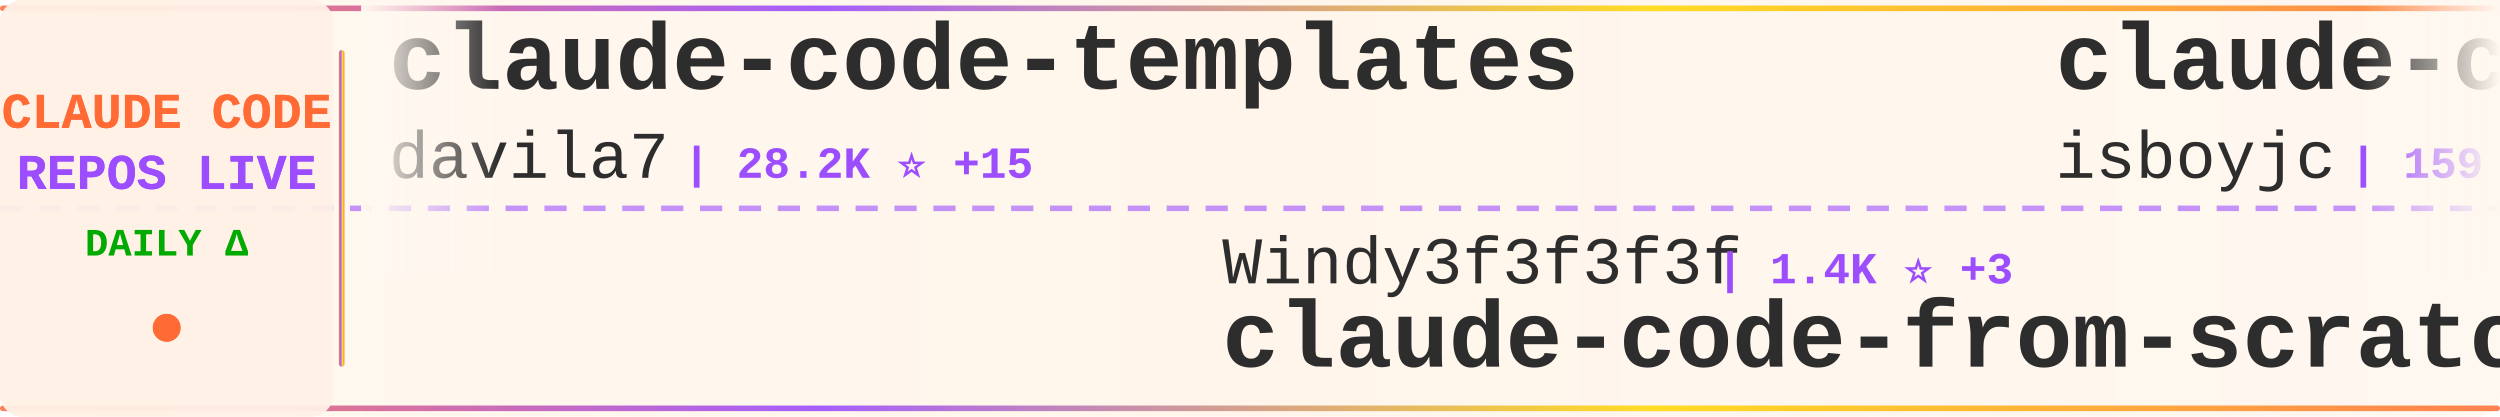
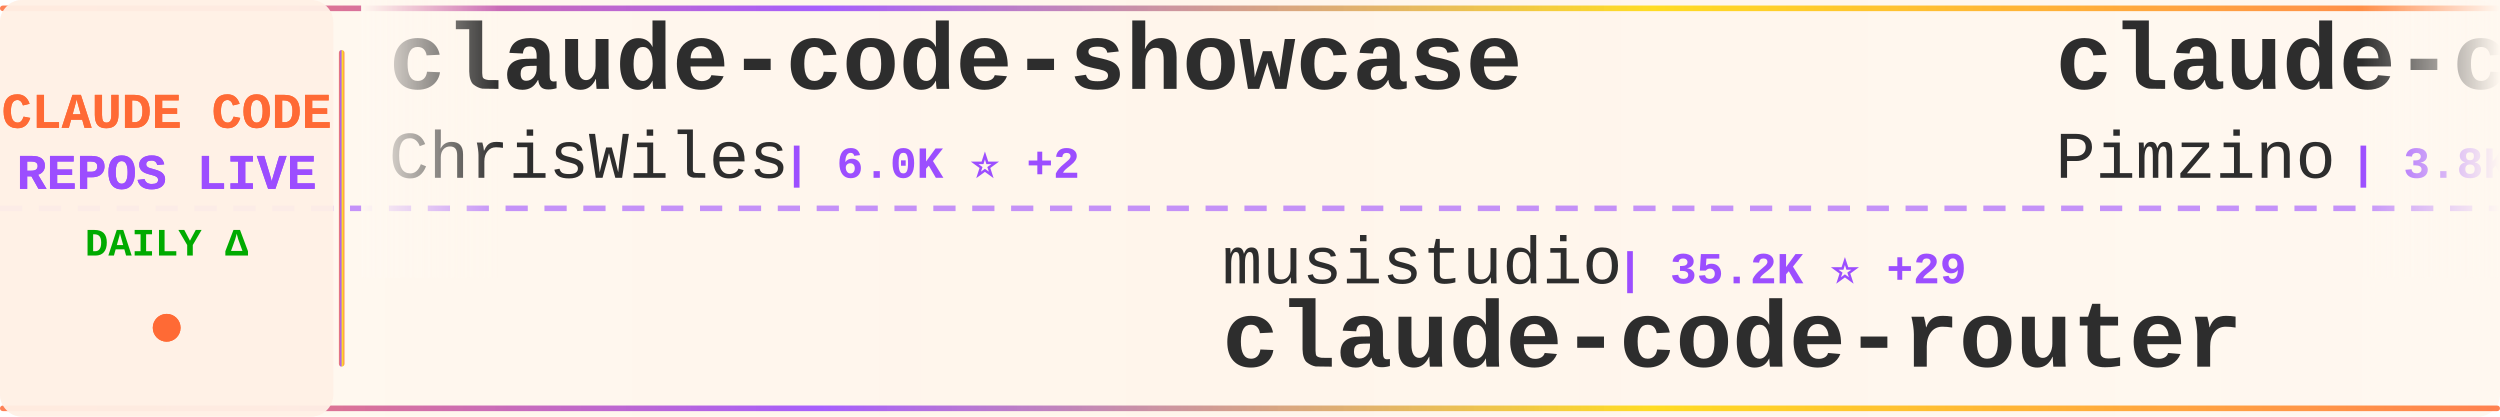
<svg xmlns="http://www.w3.org/2000/svg" width="900" height="150">
  <defs>
    <linearGradient id="tickerBg" x1="0%" y1="0%" x2="100%" y2="0%">
      <stop offset="0%" style="stop-color:#fff8f0;stop-opacity:0.98" />
      <stop offset="50%" style="stop-color:#fff5eb;stop-opacity:1" />
      <stop offset="100%" style="stop-color:#fff8f0;stop-opacity:0.98" />
    </linearGradient>
    <linearGradient id="borderGrad" x1="0%" y1="0%" x2="100%" y2="0%">
      <stop offset="0%" style="stop-color:#FF6B35;stop-opacity:0.85">
        <animate attributeName="stop-opacity" values="0.85;1;0.85" dur="2s" repeatCount="indefinite" />
      </stop>
      <stop offset="33%" style="stop-color:#9C4EFF;stop-opacity:0.9">
        <animate attributeName="stop-opacity" values="0.9;1;0.9" dur="2.2s" repeatCount="indefinite" />
      </stop>
      <stop offset="66%" style="stop-color:#FFD700;stop-opacity:0.85">
        <animate attributeName="stop-opacity" values="0.85;1;0.85" dur="1.8s" repeatCount="indefinite" />
      </stop>
      <stop offset="100%" style="stop-color:#FF6B35;stop-opacity:0.85">
        <animate attributeName="stop-opacity" values="0.85;1;0.85" dur="2s" repeatCount="indefinite" />
      </stop>
    </linearGradient>
    <filter id="textGlow">
      <feGaussianBlur stdDeviation="0.15" result="coloredBlur" />
      <feMerge>
        <feMergeNode in="coloredBlur" />
        <feMergeNode in="SourceGraphic" />
      </feMerge>
    </filter>
    <filter id="metricGlow">
      <feGaussianBlur stdDeviation="0.2" result="coloredBlur" />
      <feMerge>
        <feMergeNode in="coloredBlur" />
        <feMergeNode in="SourceGraphic" />
      </feMerge>
    </filter>
    <linearGradient id="leftFade" x1="0%" y1="0%" x2="100%" y2="0%">
      <stop offset="0%" style="stop-color:#fff8f0;stop-opacity:1" />
      <stop offset="100%" style="stop-color:#fff8f0;stop-opacity:0" />
    </linearGradient>
    <linearGradient id="rightFade" x1="0%" y1="0%" x2="100%" y2="0%">
      <stop offset="0%" style="stop-color:#fff8f0;stop-opacity:0" />
      <stop offset="100%" style="stop-color:#fff8f0;stop-opacity:1" />
    </linearGradient>
  </defs>
  <rect width="900" height="150" fill="url(#tickerBg)" rx="8" />
  <rect x="0" y="2" width="900" height="2" fill="url(#borderGrad)" rx="1" />
  <rect x="0" y="146" width="900" height="2" fill="url(#borderGrad)" rx="1" />
  <line x1="0" y1="75" x2="900" y2="75" stroke="#9C4EFF" stroke-width="2" stroke-dasharray="8 6" opacity="0.6" />
  <rect x="0" y="0" width="120" height="150" fill="#fff0e6" opacity="0.95" rx="8" />
  <text x="60" y="46" font-family="'Courier New', monospace" font-size="18" font-weight="bold" fill="#FF6B35" text-anchor="middle" filter="url(#textGlow)">
    CLAUDE CODE
  </text>
  <text x="60" y="68" font-family="'Courier New', monospace" font-size="18" font-weight="bold" fill="#9C4EFF" text-anchor="middle" filter="url(#textGlow)">
    REPOS LIVE
  </text>
  <text x="60" y="92" font-family="'Courier New', monospace" font-size="14" font-weight="bold" fill="#00aa00" text-anchor="middle">
    DAILY Δ
  </text>
  <circle cx="60" cy="118" r="5" fill="#FF6B35" filter="url(#metricGlow)">
    <animate attributeName="r" values="4;6;4" dur="1.5s" repeatCount="indefinite" />
    <animate attributeName="opacity" values="0.6;1;0.6" dur="1.5s" repeatCount="indefinite" />
  </circle>
  <rect x="122" y="18" width="2" height="114" fill="url(#borderGrad)" rx="1" />
  <clipPath id="tickerClip">
    <rect x="130" y="0" width="770" height="150" />
  </clipPath>
  <g clip-path="url(#tickerClip)">
    <g id="tickerItems">
      <animateTransform attributeName="transform" attributeType="XML" type="translate" from="0 0" to="-3000 0" dur="54s" repeatCount="indefinite" />
      <g transform="translate(0, 0)">
-         <text x="140" y="32" font-family="'Courier New', monospace" font-size="34" font-weight="bold" fill="#2d2d2d">claude-code-templates</text>
-         <text x="140" y="64" font-family="'Courier New', monospace" font-size="24" font-weight="normal" fill="#2d2d2d" opacity="1.0">davila7</text>
-         <text x="246" y="64" font-family="'Courier New', monospace" font-size="16" font-weight="bold" fill="#9C4EFF"> | 28.2K ⭐ +15</text>
+         <text x="140" y="32" font-family="'Courier New', monospace" font-size="34" font-weight="bold" fill="#2d2d2d">claude-code-showcase</text>
+         <text x="140" y="64" font-family="'Courier New', monospace" font-size="24" font-weight="normal" fill="#2d2d2d" opacity="1.0">ChrisWiles</text>
+         <text x="282" y="64" font-family="'Courier New', monospace" font-size="16" font-weight="bold" fill="#9C4EFF"> | 6.0K ⭐ +2</text>
      </g>
      <g transform="translate(300, 0)">
-         <text x="140" y="102" font-family="'Courier New', monospace" font-size="24" font-weight="normal" fill="#2d2d2d" opacity="1.0">Windy3f3f3f3f</text>
-         <text x="318" y="102" font-family="'Courier New', monospace" font-size="16" font-weight="bold" fill="#9C4EFF"> | 1.4K ⭐ +3</text>
-         <text x="140" y="132" font-family="'Courier New', monospace" font-size="34" font-weight="bold" fill="#2d2d2d">claude-code-from-scratch</text>
+         <text x="140" y="102" font-family="'Courier New', monospace" font-size="24" font-weight="normal" fill="#2d2d2d" opacity="1.0">musistudio</text>
+         <text x="282" y="102" font-family="'Courier New', monospace" font-size="16" font-weight="bold" fill="#9C4EFF"> | 35.2K ⭐ +29</text>
+         <text x="140" y="132" font-family="'Courier New', monospace" font-size="34" font-weight="bold" fill="#2d2d2d">claude-code-router</text>
      </g>
      <g transform="translate(600, 0)">
-         <text x="140" y="32" font-family="'Courier New', monospace" font-size="34" font-weight="bold" fill="#2d2d2d">claude-code</text>
-         <text x="140" y="64" font-family="'Courier New', monospace" font-size="24" font-weight="normal" fill="#2d2d2d" opacity="1.0">isboyjc</text>
-         <text x="246" y="64" font-family="'Courier New', monospace" font-size="16" font-weight="bold" fill="#9C4EFF"> | 159 ⭐</text>
+         <text x="140" y="32" font-family="'Courier New', monospace" font-size="34" font-weight="bold" fill="#2d2d2d">claude-code-spec-workflo...</text>
+         <text x="140" y="64" font-family="'Courier New', monospace" font-size="24" font-weight="normal" fill="#2d2d2d" opacity="1.0">Pimzino</text>
+         <text x="246" y="64" font-family="'Courier New', monospace" font-size="16" font-weight="bold" fill="#9C4EFF"> | 3.8K ⭐ +1</text>
      </g>
      <g transform="translate(900, 0)">
-         <text x="140" y="102" font-family="'Courier New', monospace" font-size="24" font-weight="normal" fill="#2d2d2d" opacity="1.0">Onewon</text>
-         <text x="234" y="102" font-family="'Courier New', monospace" font-size="16" font-weight="bold" fill="#9C4EFF"> | 182 ⭐</text>
-         <text x="140" y="132" font-family="'Courier New', monospace" font-size="34" font-weight="bold" fill="#2d2d2d">claude-code</text>
+         <text x="140" y="102" font-family="'Courier New', monospace" font-size="24" font-weight="normal" fill="#2d2d2d" opacity="1.0">LING71671</text>
+         <text x="270" y="102" font-family="'Courier New', monospace" font-size="16" font-weight="bold" fill="#9C4EFF"> | 897 ⭐ +1</text>
+         <text x="140" y="132" font-family="'Courier New', monospace" font-size="34" font-weight="bold" fill="#2d2d2d">Open-ClaudeCode</text>
      </g>
      <g transform="translate(1200, 0)">
-         <text x="140" y="32" font-family="'Courier New', monospace" font-size="34" font-weight="bold" fill="#2d2d2d">Claude-Code-Source-Study</text>
-         <text x="140" y="64" font-family="'Courier New', monospace" font-size="24" font-weight="normal" fill="#2d2d2d" opacity="1.0">luyao618</text>
-         <text x="258" y="64" font-family="'Courier New', monospace" font-size="16" font-weight="bold" fill="#9C4EFF"> | 1.5K ⭐ +2</text>
+         <text x="140" y="32" font-family="'Courier New', monospace" font-size="34" font-weight="bold" fill="#2d2d2d">edmunds-claude-code</text>
+         <text x="140" y="64" font-family="'Courier New', monospace" font-size="24" font-weight="normal" fill="#2d2d2d" opacity="1.0">edmund-io</text>
+         <text x="270" y="64" font-family="'Courier New', monospace" font-size="16" font-weight="bold" fill="#9C4EFF"> | 1.5K ⭐</text>
      </g>
      <g transform="translate(1500, 0)">
-         <text x="140" y="102" font-family="'Courier New', monospace" font-size="24" font-weight="normal" fill="#2d2d2d" opacity="1.0">VineeTagarwaL-code</text>
-         <text x="378" y="102" font-family="'Courier New', monospace" font-size="16" font-weight="bold" fill="#9C4EFF"> | 276 ⭐</text>
-         <text x="140" y="132" font-family="'Courier New', monospace" font-size="34" font-weight="bold" fill="#2d2d2d">claude-code</text>
+         <text x="140" y="102" font-family="'Courier New', monospace" font-size="24" font-weight="normal" fill="#2d2d2d" opacity="1.0">frankbria</text>
+         <text x="270" y="102" font-family="'Courier New', monospace" font-size="16" font-weight="bold" fill="#9C4EFF"> | 9.4K ⭐ +11</text>
+         <text x="140" y="132" font-family="'Courier New', monospace" font-size="34" font-weight="bold" fill="#2d2d2d">ralph-claude-code</text>
      </g>
      <g transform="translate(1800, 0)">
-         <text x="140" y="32" font-family="'Courier New', monospace" font-size="34" font-weight="bold" fill="#2d2d2d">claude-code-infrastructu...</text>
-         <text x="140" y="64" font-family="'Courier New', monospace" font-size="24" font-weight="normal" fill="#2d2d2d" opacity="1.0">diet103</text>
-         <text x="246" y="64" font-family="'Courier New', monospace" font-size="16" font-weight="bold" fill="#9C4EFF"> | 9.7K ⭐ +1</text>
+         <text x="140" y="32" font-family="'Courier New', monospace" font-size="34" font-weight="bold" fill="#2d2d2d">claude-code-analysis</text>
+         <text x="140" y="64" font-family="'Courier New', monospace" font-size="24" font-weight="normal" fill="#2d2d2d" opacity="1.0">liuup</text>
+         <text x="222" y="64" font-family="'Courier New', monospace" font-size="16" font-weight="bold" fill="#9C4EFF"> | 3.2K ⭐ +11</text>
      </g>
      <g transform="translate(2100, 0)">
-         <text x="140" y="102" font-family="'Courier New', monospace" font-size="24" font-weight="normal" fill="#2d2d2d" opacity="1.0">alejandrobalderas</text>
-         <text x="366" y="102" font-family="'Courier New', monospace" font-size="16" font-weight="bold" fill="#9C4EFF"> | 2.3K ⭐ +11</text>
-         <text x="140" y="132" font-family="'Courier New', monospace" font-size="34" font-weight="bold" fill="#2d2d2d">claude-code-from-source</text>
+         <text x="140" y="102" font-family="'Courier New', monospace" font-size="24" font-weight="normal" fill="#2d2d2d" opacity="1.0">anthropics</text>
+         <text x="282" y="102" font-family="'Courier New', monospace" font-size="16" font-weight="bold" fill="#9C4EFF"> | 5.3K ⭐ +7</text>
+         <text x="140" y="132" font-family="'Courier New', monospace" font-size="34" font-weight="bold" fill="#2d2d2d">claude-code-security-rev...</text>
      </g>
      <g transform="translate(2400, 0)">
-         <text x="140" y="32" font-family="'Courier New', monospace" font-size="34" font-weight="bold" fill="#2d2d2d">sc-claude-code-files</text>
-         <text x="140" y="64" font-family="'Courier New', monospace" font-size="24" font-weight="normal" fill="#2d2d2d" opacity="1.0">https-deeplearning-ai</text>
-         <text x="414" y="64" font-family="'Courier New', monospace" font-size="16" font-weight="bold" fill="#9C4EFF"> | 532 ⭐ +1</text>
+         <text x="140" y="32" font-family="'Courier New', monospace" font-size="34" font-weight="bold" fill="#2d2d2d">claude-code</text>
+         <text x="140" y="64" font-family="'Courier New', monospace" font-size="24" font-weight="normal" fill="#2d2d2d" opacity="1.0">T-Lab-CUHKSZ</text>
+         <text x="306" y="64" font-family="'Courier New', monospace" font-size="16" font-weight="bold" fill="#9C4EFF"> | 320 ⭐</text>
      </g>
      <g transform="translate(2700, 0)">
-         <text x="140" y="102" font-family="'Courier New', monospace" font-size="24" font-weight="normal" fill="#2d2d2d" opacity="1.0">wanshuiyin</text>
-         <text x="282" y="102" font-family="'Courier New', monospace" font-size="16" font-weight="bold" fill="#9C4EFF"> | 12.4K ⭐ +40</text>
-         <text x="140" y="132" font-family="'Courier New', monospace" font-size="34" font-weight="bold" fill="#2d2d2d">Auto-claude-code-researc...</text>
+         <text x="140" y="102" font-family="'Courier New', monospace" font-size="24" font-weight="normal" fill="#2d2d2d" opacity="1.0">oboard</text>
+         <text x="234" y="102" font-family="'Courier New', monospace" font-size="16" font-weight="bold" fill="#9C4EFF"> | 3.2K ⭐ +3</text>
+         <text x="140" y="132" font-family="'Courier New', monospace" font-size="34" font-weight="bold" fill="#2d2d2d">claude-code-rev</text>
      </g>
      <g transform="translate(3000, 0)">
-         <text x="140" y="32" font-family="'Courier New', monospace" font-size="34" font-weight="bold" fill="#2d2d2d">claude-code-templates</text>
-         <text x="140" y="64" font-family="'Courier New', monospace" font-size="24" font-weight="normal" fill="#2d2d2d" opacity="1.0">davila7</text>
-         <text x="246" y="64" font-family="'Courier New', monospace" font-size="16" font-weight="bold" fill="#9C4EFF"> | 28.2K ⭐ +15</text>
+         <text x="140" y="32" font-family="'Courier New', monospace" font-size="34" font-weight="bold" fill="#2d2d2d">claude-code-showcase</text>
+         <text x="140" y="64" font-family="'Courier New', monospace" font-size="24" font-weight="normal" fill="#2d2d2d" opacity="1.0">ChrisWiles</text>
+         <text x="282" y="64" font-family="'Courier New', monospace" font-size="16" font-weight="bold" fill="#9C4EFF"> | 6.0K ⭐ +2</text>
      </g>
      <g transform="translate(3300, 0)">
-         <text x="140" y="102" font-family="'Courier New', monospace" font-size="24" font-weight="normal" fill="#2d2d2d" opacity="1.0">Windy3f3f3f3f</text>
-         <text x="318" y="102" font-family="'Courier New', monospace" font-size="16" font-weight="bold" fill="#9C4EFF"> | 1.4K ⭐ +3</text>
-         <text x="140" y="132" font-family="'Courier New', monospace" font-size="34" font-weight="bold" fill="#2d2d2d">claude-code-from-scratch</text>
+         <text x="140" y="102" font-family="'Courier New', monospace" font-size="24" font-weight="normal" fill="#2d2d2d" opacity="1.0">musistudio</text>
+         <text x="282" y="102" font-family="'Courier New', monospace" font-size="16" font-weight="bold" fill="#9C4EFF"> | 35.2K ⭐ +29</text>
+         <text x="140" y="132" font-family="'Courier New', monospace" font-size="34" font-weight="bold" fill="#2d2d2d">claude-code-router</text>
      </g>
      <g transform="translate(3600, 0)">
-         <text x="140" y="32" font-family="'Courier New', monospace" font-size="34" font-weight="bold" fill="#2d2d2d">claude-code</text>
-         <text x="140" y="64" font-family="'Courier New', monospace" font-size="24" font-weight="normal" fill="#2d2d2d" opacity="1.0">isboyjc</text>
-         <text x="246" y="64" font-family="'Courier New', monospace" font-size="16" font-weight="bold" fill="#9C4EFF"> | 159 ⭐</text>
+         <text x="140" y="32" font-family="'Courier New', monospace" font-size="34" font-weight="bold" fill="#2d2d2d">claude-code-spec-workflo...</text>
+         <text x="140" y="64" font-family="'Courier New', monospace" font-size="24" font-weight="normal" fill="#2d2d2d" opacity="1.0">Pimzino</text>
+         <text x="246" y="64" font-family="'Courier New', monospace" font-size="16" font-weight="bold" fill="#9C4EFF"> | 3.8K ⭐ +1</text>
      </g>
      <g transform="translate(3900, 0)">
-         <text x="140" y="102" font-family="'Courier New', monospace" font-size="24" font-weight="normal" fill="#2d2d2d" opacity="1.0">Onewon</text>
-         <text x="234" y="102" font-family="'Courier New', monospace" font-size="16" font-weight="bold" fill="#9C4EFF"> | 182 ⭐</text>
-         <text x="140" y="132" font-family="'Courier New', monospace" font-size="34" font-weight="bold" fill="#2d2d2d">claude-code</text>
+         <text x="140" y="102" font-family="'Courier New', monospace" font-size="24" font-weight="normal" fill="#2d2d2d" opacity="1.0">LING71671</text>
+         <text x="270" y="102" font-family="'Courier New', monospace" font-size="16" font-weight="bold" fill="#9C4EFF"> | 897 ⭐ +1</text>
+         <text x="140" y="132" font-family="'Courier New', monospace" font-size="34" font-weight="bold" fill="#2d2d2d">Open-ClaudeCode</text>
      </g>
    </g>
  </g>
  <rect x="130" y="0" width="50" height="100" fill="url(#leftFade)" />
  <rect x="850" y="0" width="50" height="100" fill="url(#rightFade)" />
</svg>
